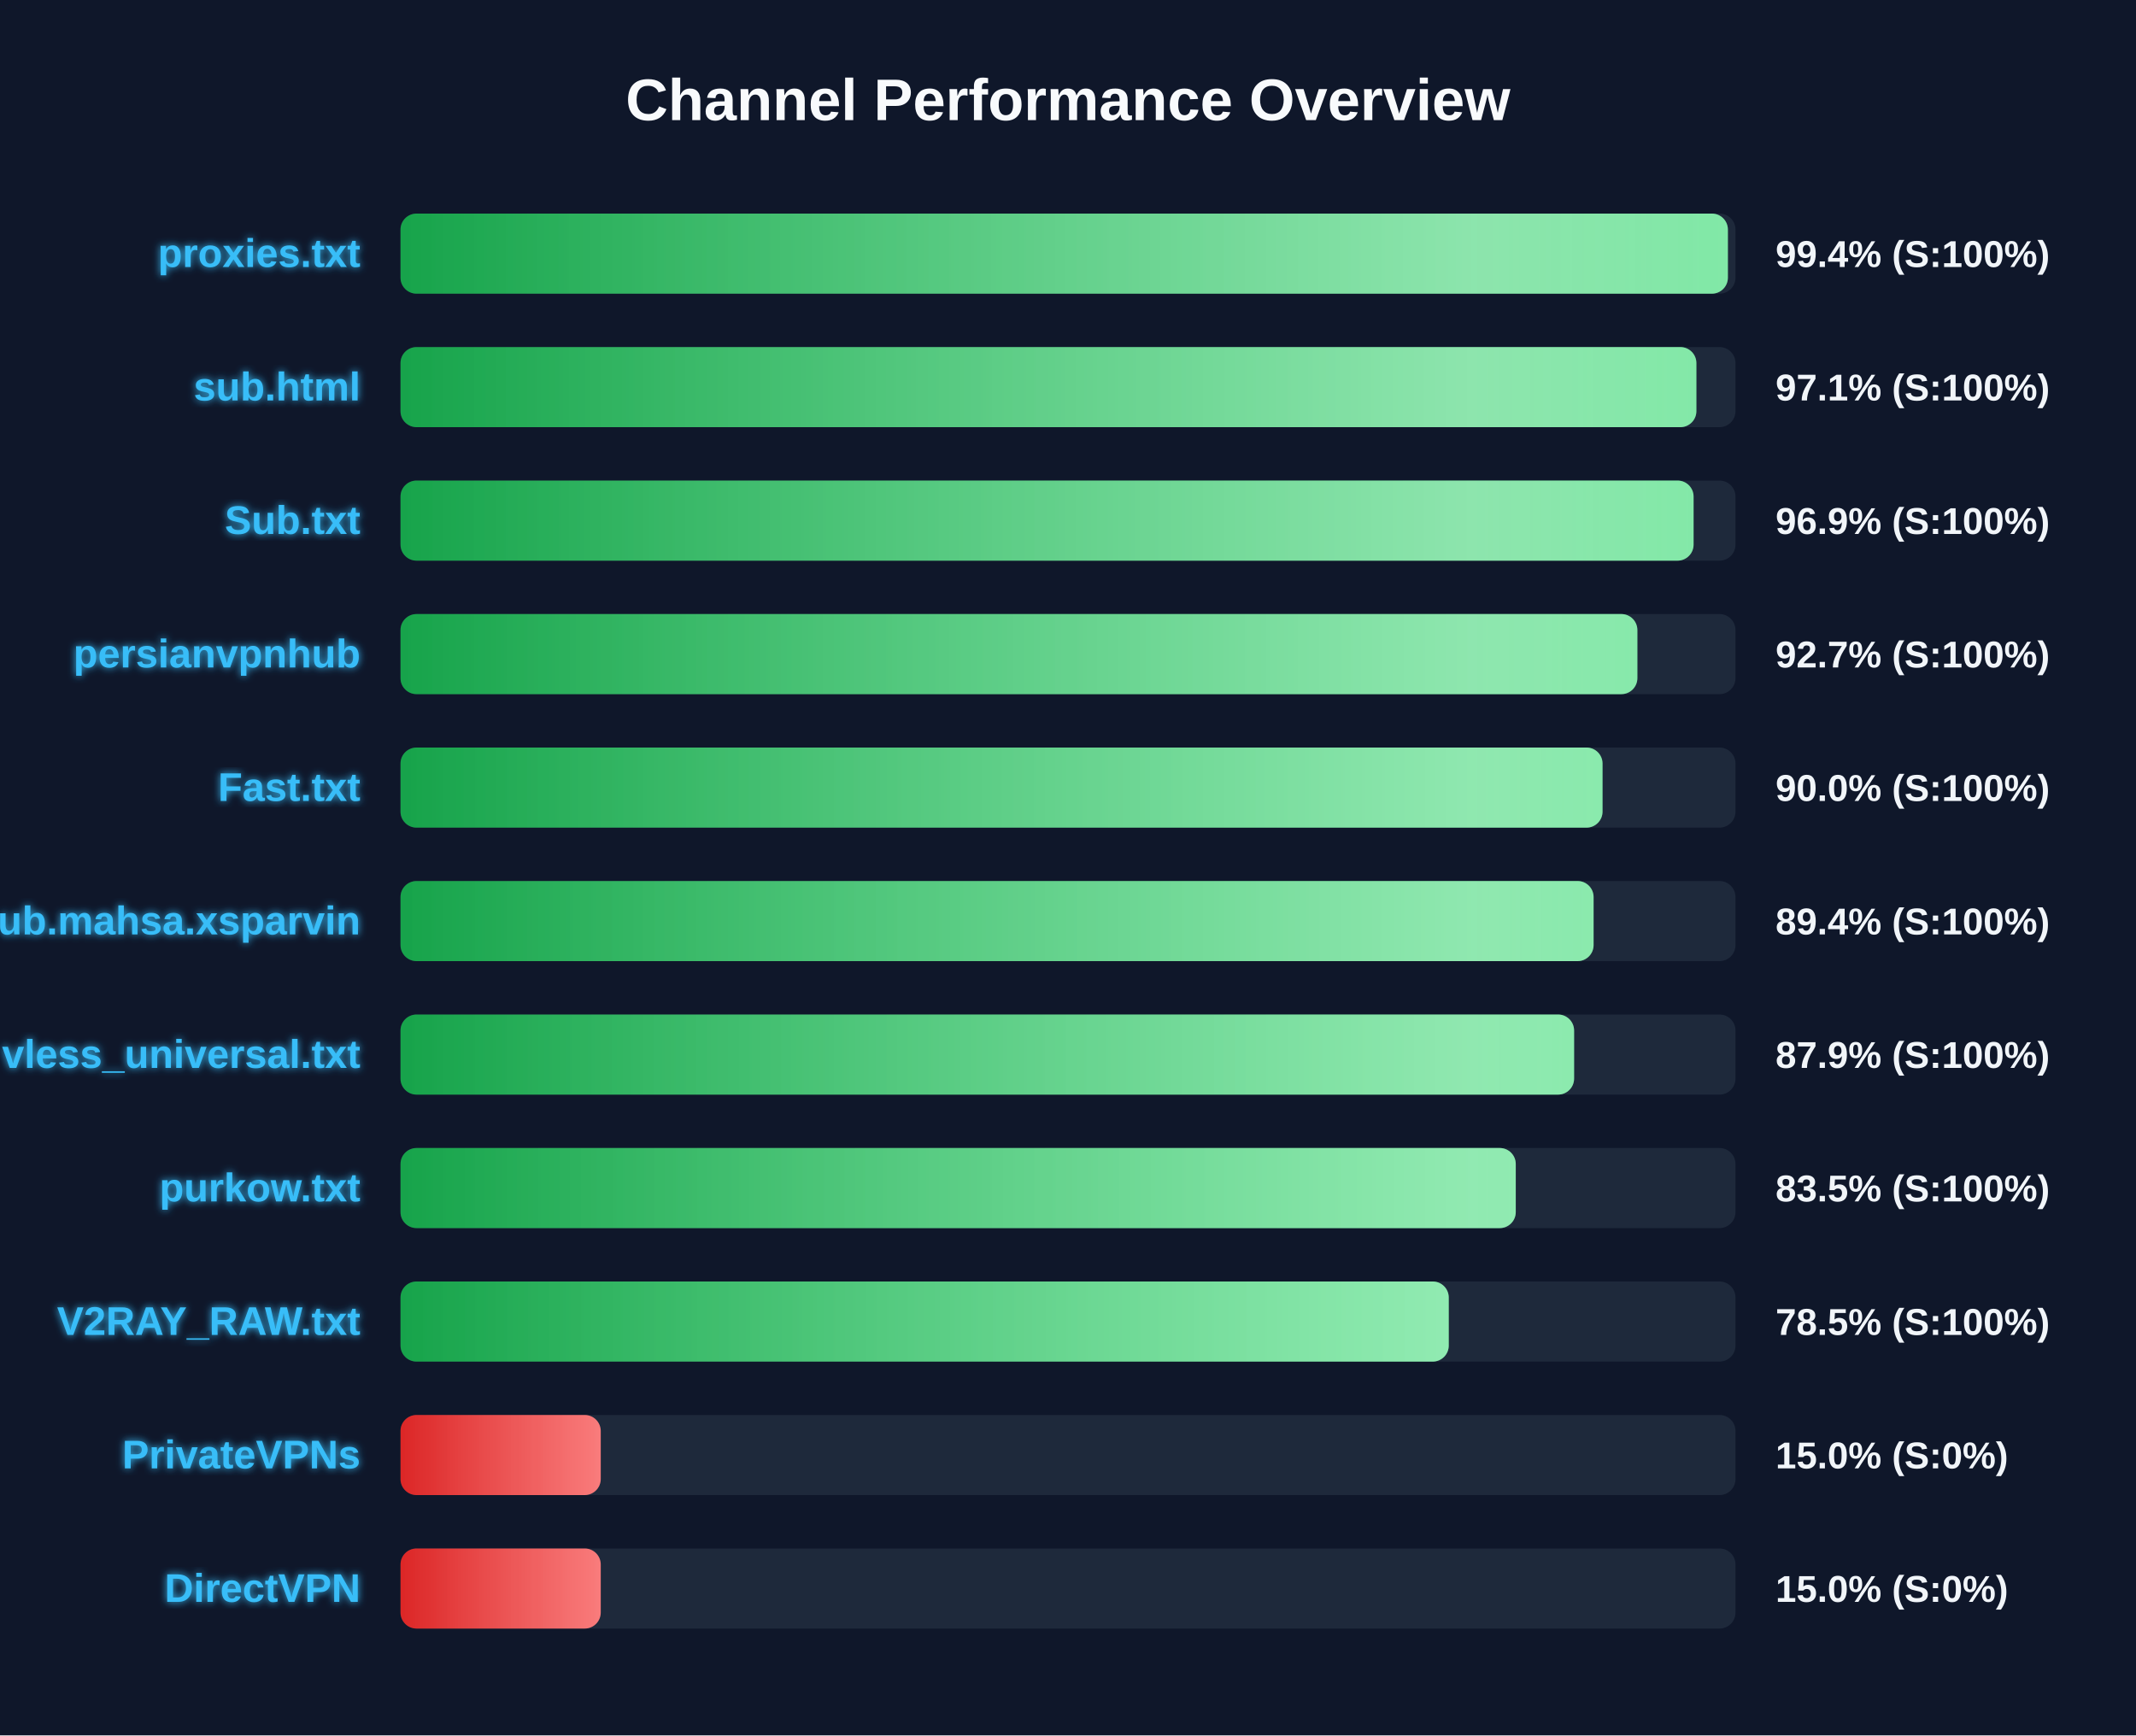
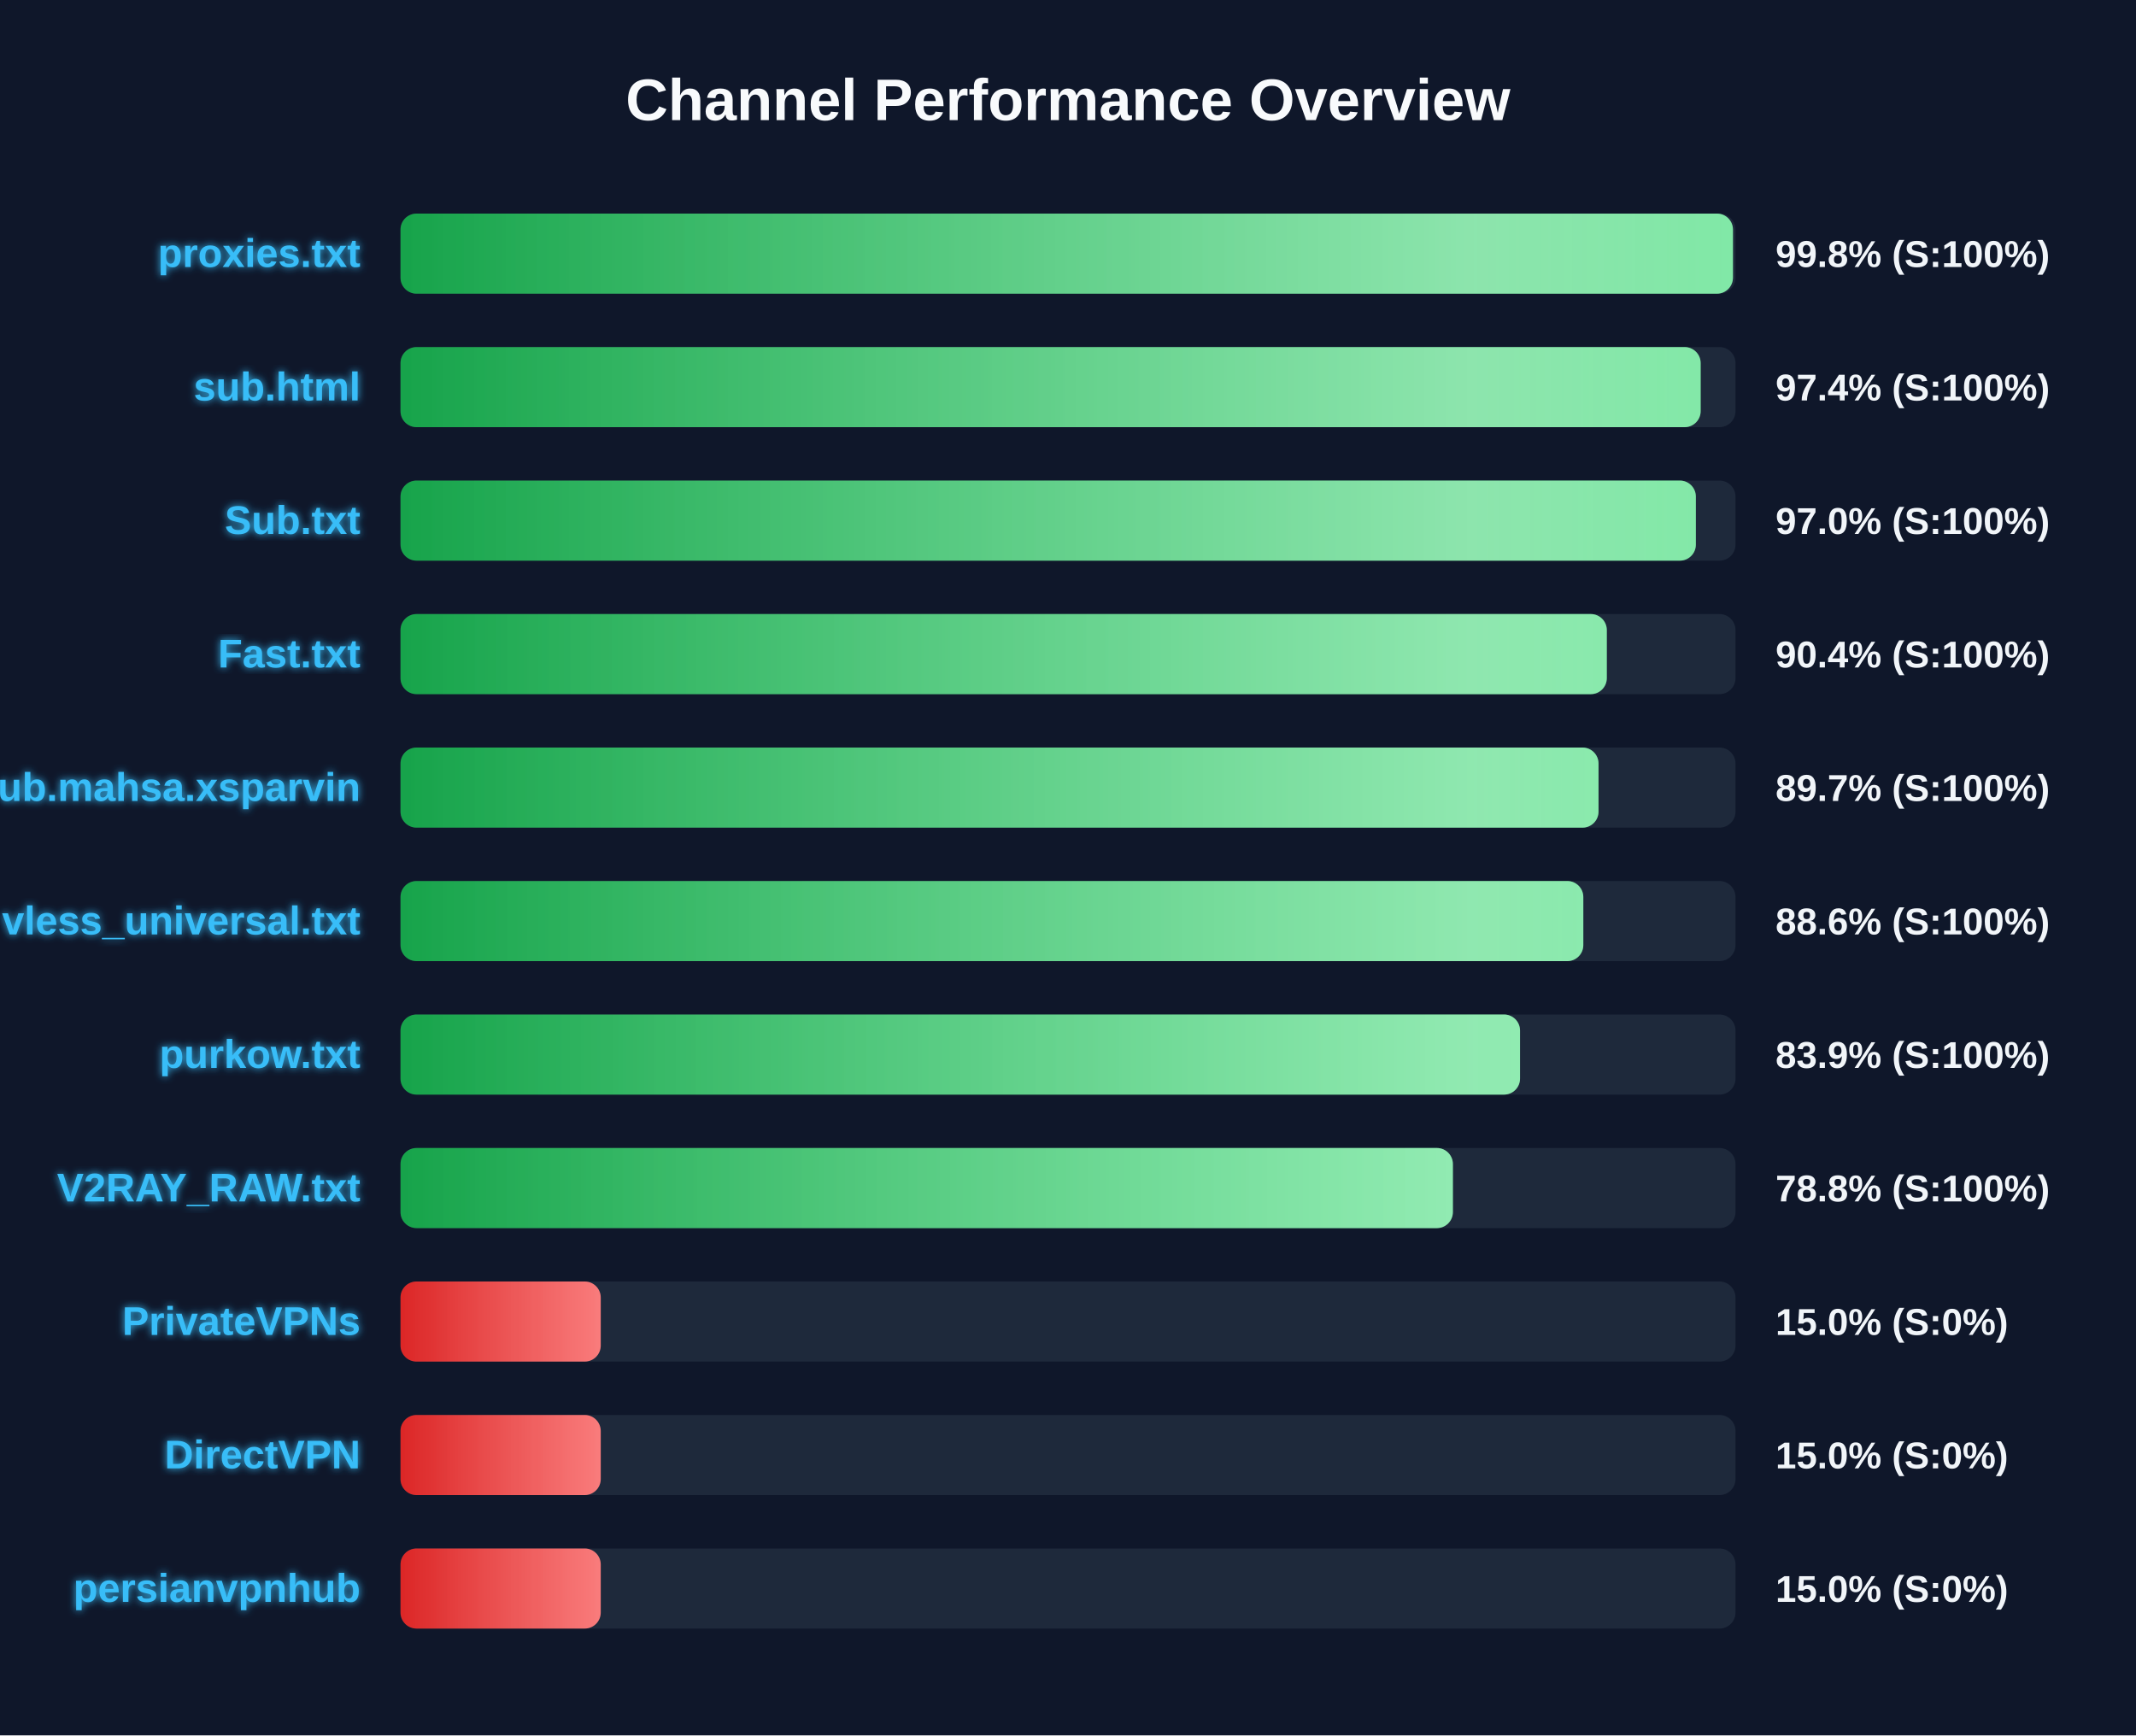
<svg xmlns="http://www.w3.org/2000/svg" width="800" height="650" version="1.1">
  <defs>
    <linearGradient id="grad-green" x1="0%" y1="0%" x2="100%" y2="0%">
      <stop offset="0%" stop-color="#16a34a" />
      <stop offset="100%" stop-color="#4ade80" />
    </linearGradient>
    <linearGradient id="grad-yellow" x1="0%" y1="0%" x2="100%" y2="0%">
      <stop offset="0%" stop-color="#ca8a04" />
      <stop offset="100%" stop-color="#fde047" />
    </linearGradient>
    <linearGradient id="grad-red" x1="0%" y1="0%" x2="100%" y2="0%">
      <stop offset="0%" stop-color="#dc2626" />
      <stop offset="100%" stop-color="#f87171" />
    </linearGradient>
    <linearGradient id="shimmer" x1="0%" y1="0%" x2="100%" y2="0%">
      <stop offset="0%" stop-color="rgba(255,255,255,0)" />
      <stop offset="50%" stop-color="rgba(255,255,255,0.4)" />
      <stop offset="100%" stop-color="rgba(255,255,255,0)" />
    </linearGradient>
    <filter id="glow" x="-20%" y="-20%" width="140%" height="140%">
      <feGaussianBlur stdDeviation="1.5" result="blur" />
      <feComposite in="SourceGraphic" in2="blur" operator="over" />
    </filter>
  </defs>
  <style>
        .bg-rect { fill: #0f172a; }
        .title { font: bold 22px 'Segoe UI', Arial, sans-serif; fill: #f8fafc; }
        .row { font: bold 15px 'Segoe UI', Arial, sans-serif; fill: #38bdf8; filter: url(#glow); }
        .score { font: bold 14px 'Segoe UI', Arial, sans-serif; fill: #f1f5f9; }
        @keyframes shimmer-anim {
            0% { transform: translateX(-100%); }
            100% { transform: translateX(200%); }
        }
        .shimmer-rect {
            animation: shimmer-anim 2.5s infinite linear;
        }
    </style>
  <rect width="100%" height="100%" class="bg-rect" />
  <text x="400" y="45" text-anchor="middle" class="title">Channel Performance Overview</text>
  <rect x="150" y="80" width="500" height="30" fill="#1e293b" rx="6" />
  <clipPath id="clip-0">
-     <rect x="150" y="80" width="497.15" height="30" rx="6" />
+     <rect x="150" y="80" width="499.05" height="30" rx="6" />
  </clipPath>
-   <rect x="150" y="80" width="497.15" height="30" fill="url(#grad-green)" rx="6" />
+   <rect x="150" y="80" width="499.05" height="30" fill="url(#grad-green)" rx="6" />
  <g clip-path="url(#clip-0)">
    <rect x="150" y="80" width="100%" height="30" fill="url(#shimmer)" class="shimmer-rect" />
  </g>
  <text x="135" y="100" text-anchor="end" class="row">proxies.txt</text>
-   <text x="665" y="100" text-anchor="start" class="score">99.4% (S:100%)</text>
+   <text x="665" y="100" text-anchor="start" class="score">99.8% (S:100%)</text>
  <rect x="150" y="130" width="500" height="30" fill="#1e293b" rx="6" />
  <clipPath id="clip-1">
-     <rect x="150" y="130" width="485.35" height="30" rx="6" />
+     <rect x="150" y="130" width="486.95" height="30" rx="6" />
  </clipPath>
-   <rect x="150" y="130" width="485.35" height="30" fill="url(#grad-green)" rx="6" />
+   <rect x="150" y="130" width="486.95" height="30" fill="url(#grad-green)" rx="6" />
  <g clip-path="url(#clip-1)">
    <rect x="150" y="130" width="100%" height="30" fill="url(#shimmer)" class="shimmer-rect" />
  </g>
  <text x="135" y="150" text-anchor="end" class="row">sub.html</text>
-   <text x="665" y="150" text-anchor="start" class="score">97.1% (S:100%)</text>
+   <text x="665" y="150" text-anchor="start" class="score">97.4% (S:100%)</text>
  <rect x="150" y="180" width="500" height="30" fill="#1e293b" rx="6" />
  <clipPath id="clip-2">
-     <rect x="150" y="180" width="484.3" height="30" rx="6" />
+     <rect x="150" y="180" width="485.15" height="30" rx="6" />
  </clipPath>
-   <rect x="150" y="180" width="484.3" height="30" fill="url(#grad-green)" rx="6" />
+   <rect x="150" y="180" width="485.15" height="30" fill="url(#grad-green)" rx="6" />
  <g clip-path="url(#clip-2)">
    <rect x="150" y="180" width="100%" height="30" fill="url(#shimmer)" class="shimmer-rect" />
  </g>
  <text x="135" y="200" text-anchor="end" class="row">Sub.txt</text>
-   <text x="665" y="200" text-anchor="start" class="score">96.9% (S:100%)</text>
+   <text x="665" y="200" text-anchor="start" class="score">97.0% (S:100%)</text>
  <rect x="150" y="230" width="500" height="30" fill="#1e293b" rx="6" />
  <clipPath id="clip-3">
-     <rect x="150" y="230" width="463.25" height="30" rx="6" />
+     <rect x="150" y="230" width="451.8" height="30" rx="6" />
  </clipPath>
-   <rect x="150" y="230" width="463.25" height="30" fill="url(#grad-green)" rx="6" />
+   <rect x="150" y="230" width="451.8" height="30" fill="url(#grad-green)" rx="6" />
  <g clip-path="url(#clip-3)">
    <rect x="150" y="230" width="100%" height="30" fill="url(#shimmer)" class="shimmer-rect" />
  </g>
-   <text x="135" y="250" text-anchor="end" class="row">persianvpnhub</text>
-   <text x="665" y="250" text-anchor="start" class="score">92.7% (S:100%)</text>
+   <text x="135" y="250" text-anchor="end" class="row">Fast.txt</text>
+   <text x="665" y="250" text-anchor="start" class="score">90.4% (S:100%)</text>
  <rect x="150" y="280" width="500" height="30" fill="#1e293b" rx="6" />
  <clipPath id="clip-4">
-     <rect x="150" y="280" width="450.2" height="30" rx="6" />
+     <rect x="150" y="280" width="448.7" height="30" rx="6" />
  </clipPath>
-   <rect x="150" y="280" width="450.2" height="30" fill="url(#grad-green)" rx="6" />
+   <rect x="150" y="280" width="448.7" height="30" fill="url(#grad-green)" rx="6" />
  <g clip-path="url(#clip-4)">
    <rect x="150" y="280" width="100%" height="30" fill="url(#shimmer)" class="shimmer-rect" />
  </g>
-   <text x="135" y="300" text-anchor="end" class="row">Fast.txt</text>
-   <text x="665" y="300" text-anchor="start" class="score">90.0% (S:100%)</text>
+   <text x="135" y="300" text-anchor="end" class="row">Sub.mahsa.xsparvin</text>
+   <text x="665" y="300" text-anchor="start" class="score">89.7% (S:100%)</text>
  <rect x="150" y="330" width="500" height="30" fill="#1e293b" rx="6" />
  <clipPath id="clip-5">
-     <rect x="150" y="330" width="446.85" height="30" rx="6" />
+     <rect x="150" y="330" width="443.0" height="30" rx="6" />
  </clipPath>
-   <rect x="150" y="330" width="446.85" height="30" fill="url(#grad-green)" rx="6" />
+   <rect x="150" y="330" width="443.0" height="30" fill="url(#grad-green)" rx="6" />
  <g clip-path="url(#clip-5)">
    <rect x="150" y="330" width="100%" height="30" fill="url(#shimmer)" class="shimmer-rect" />
  </g>
-   <text x="135" y="350" text-anchor="end" class="row">Sub.mahsa.xsparvin</text>
-   <text x="665" y="350" text-anchor="start" class="score">89.4% (S:100%)</text>
+   <text x="135" y="350" text-anchor="end" class="row">vless_universal.txt</text>
+   <text x="665" y="350" text-anchor="start" class="score">88.6% (S:100%)</text>
  <rect x="150" y="380" width="500" height="30" fill="#1e293b" rx="6" />
  <clipPath id="clip-6">
-     <rect x="150" y="380" width="439.55" height="30" rx="6" />
+     <rect x="150" y="380" width="419.3" height="30" rx="6" />
  </clipPath>
-   <rect x="150" y="380" width="439.55" height="30" fill="url(#grad-green)" rx="6" />
+   <rect x="150" y="380" width="419.3" height="30" fill="url(#grad-green)" rx="6" />
  <g clip-path="url(#clip-6)">
    <rect x="150" y="380" width="100%" height="30" fill="url(#shimmer)" class="shimmer-rect" />
  </g>
-   <text x="135" y="400" text-anchor="end" class="row">vless_universal.txt</text>
-   <text x="665" y="400" text-anchor="start" class="score">87.9% (S:100%)</text>
+   <text x="135" y="400" text-anchor="end" class="row">purkow.txt</text>
+   <text x="665" y="400" text-anchor="start" class="score">83.9% (S:100%)</text>
  <rect x="150" y="430" width="500" height="30" fill="#1e293b" rx="6" />
  <clipPath id="clip-7">
-     <rect x="150" y="430" width="417.7" height="30" rx="6" />
+     <rect x="150" y="430" width="394.15" height="30" rx="6" />
  </clipPath>
-   <rect x="150" y="430" width="417.7" height="30" fill="url(#grad-green)" rx="6" />
+   <rect x="150" y="430" width="394.15" height="30" fill="url(#grad-green)" rx="6" />
  <g clip-path="url(#clip-7)">
    <rect x="150" y="430" width="100%" height="30" fill="url(#shimmer)" class="shimmer-rect" />
  </g>
-   <text x="135" y="450" text-anchor="end" class="row">purkow.txt</text>
-   <text x="665" y="450" text-anchor="start" class="score">83.5% (S:100%)</text>
+   <text x="135" y="450" text-anchor="end" class="row">V2RAY_RAW.txt</text>
+   <text x="665" y="450" text-anchor="start" class="score">78.8% (S:100%)</text>
  <rect x="150" y="480" width="500" height="30" fill="#1e293b" rx="6" />
  <clipPath id="clip-8">
-     <rect x="150" y="480" width="392.6" height="30" rx="6" />
+     <rect x="150" y="480" width="75.0" height="30" rx="6" />
  </clipPath>
-   <rect x="150" y="480" width="392.6" height="30" fill="url(#grad-green)" rx="6" />
+   <rect x="150" y="480" width="75.0" height="30" fill="url(#grad-red)" rx="6" />
  <g clip-path="url(#clip-8)">
    <rect x="150" y="480" width="100%" height="30" fill="url(#shimmer)" class="shimmer-rect" />
  </g>
-   <text x="135" y="500" text-anchor="end" class="row">V2RAY_RAW.txt</text>
-   <text x="665" y="500" text-anchor="start" class="score">78.5% (S:100%)</text>
+   <text x="135" y="500" text-anchor="end" class="row">PrivateVPNs</text>
+   <text x="665" y="500" text-anchor="start" class="score">15.0% (S:0%)</text>
  <rect x="150" y="530" width="500" height="30" fill="#1e293b" rx="6" />
  <clipPath id="clip-9">
    <rect x="150" y="530" width="75.0" height="30" rx="6" />
  </clipPath>
  <rect x="150" y="530" width="75.0" height="30" fill="url(#grad-red)" rx="6" />
  <g clip-path="url(#clip-9)">
    <rect x="150" y="530" width="100%" height="30" fill="url(#shimmer)" class="shimmer-rect" />
  </g>
-   <text x="135" y="550" text-anchor="end" class="row">PrivateVPNs</text>
+   <text x="135" y="550" text-anchor="end" class="row">DirectVPN</text>
  <text x="665" y="550" text-anchor="start" class="score">15.0% (S:0%)</text>
  <rect x="150" y="580" width="500" height="30" fill="#1e293b" rx="6" />
  <clipPath id="clip-10">
    <rect x="150" y="580" width="75.0" height="30" rx="6" />
  </clipPath>
  <rect x="150" y="580" width="75.0" height="30" fill="url(#grad-red)" rx="6" />
  <g clip-path="url(#clip-10)">
    <rect x="150" y="580" width="100%" height="30" fill="url(#shimmer)" class="shimmer-rect" />
  </g>
-   <text x="135" y="600" text-anchor="end" class="row">DirectVPN</text>
+   <text x="135" y="600" text-anchor="end" class="row">persianvpnhub</text>
  <text x="665" y="600" text-anchor="start" class="score">15.0% (S:0%)</text>
</svg>
